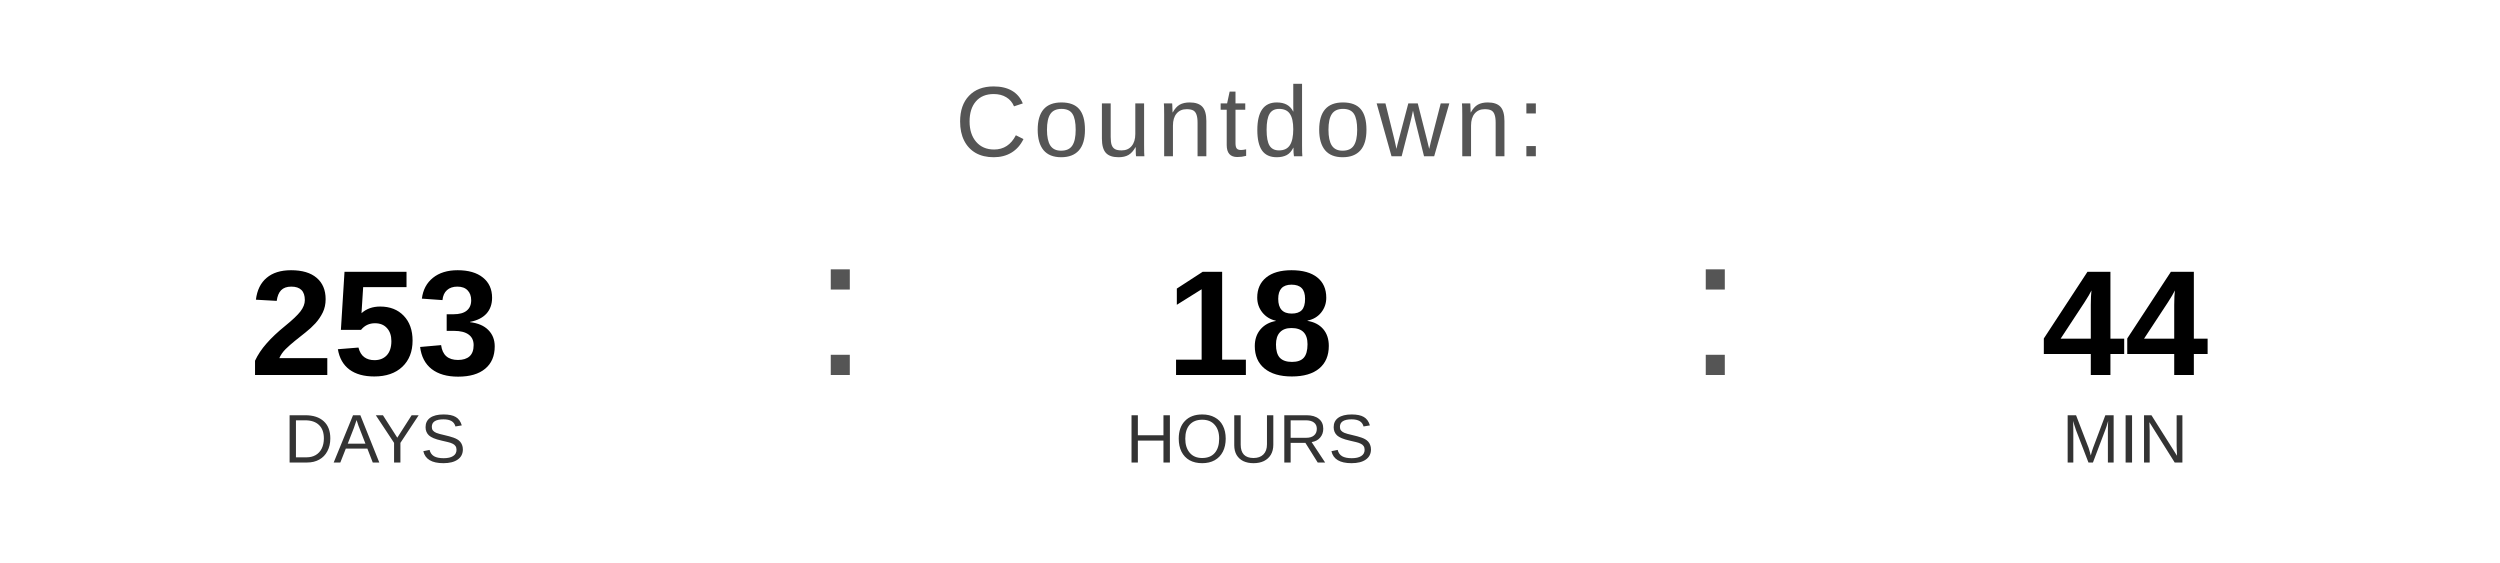
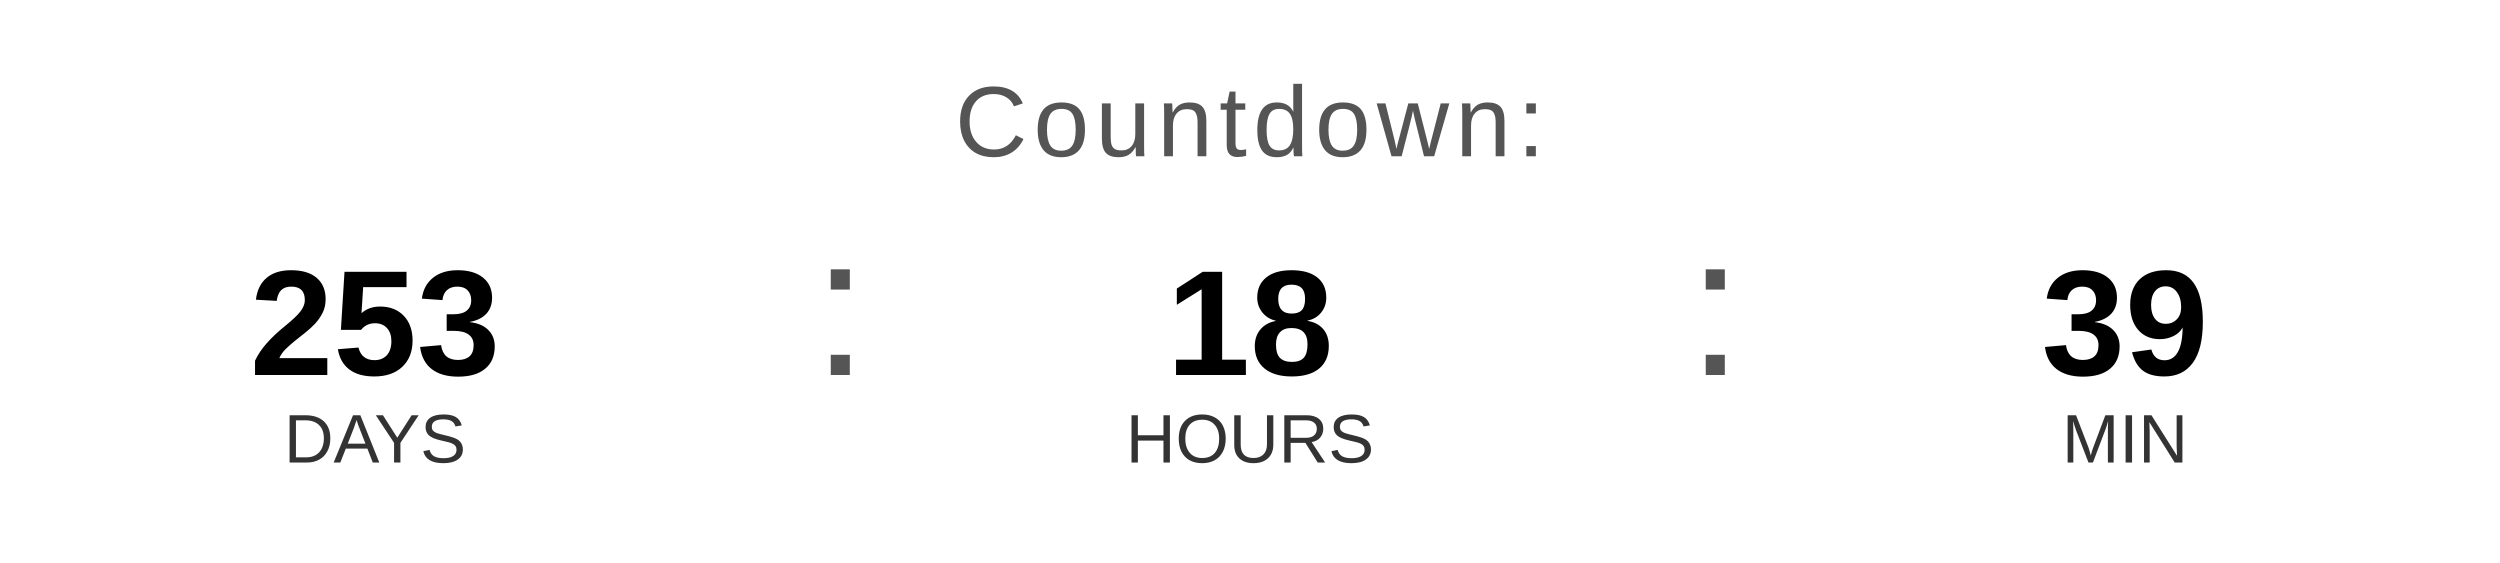
<svg xmlns="http://www.w3.org/2000/svg" width="400" height="90" viewBox="0 0 400 90">
  <text x="200" y="25" font-family="Arial, Helvetica, sans-serif" font-size="16" fill="#555555" text-anchor="middle" letter-spacing="1">
    Countdown:
  </text>
  <text x="60" y="60" font-family="Arial, Helvetica, sans-serif" font-size="24" font-weight="bold" fill="#000000" text-anchor="middle">253</text>
  <text x="60" y="74" font-family="Arial, Helvetica, sans-serif" font-size="11" fill="#333333" text-anchor="middle">DAYS</text>
  <text x="130" y="60" font-family="Arial, sans-serif" font-size="32" fill="#555555">:</text>
  <text x="200" y="60" font-family="Arial, Helvetica, sans-serif" font-size="24" font-weight="bold" fill="#000000" text-anchor="middle">18</text>
  <text x="200" y="74" font-family="Arial, Helvetica, sans-serif" font-size="11" fill="#333333" text-anchor="middle">HOURS</text>
  <text x="270" y="60" font-family="Arial, sans-serif" font-size="32" fill="#555555">:</text>
-   <text x="340" y="60" font-family="Arial, Helvetica, sans-serif" font-size="24" font-weight="bold" fill="#000000" text-anchor="middle">44</text>
+   <text x="340" y="60" font-family="Arial, Helvetica, sans-serif" font-size="24" font-weight="bold" fill="#000000" text-anchor="middle">39</text>
  <text x="340" y="74" font-family="Arial, Helvetica, sans-serif" font-size="11" fill="#333333" text-anchor="middle">MIN</text>
</svg>
